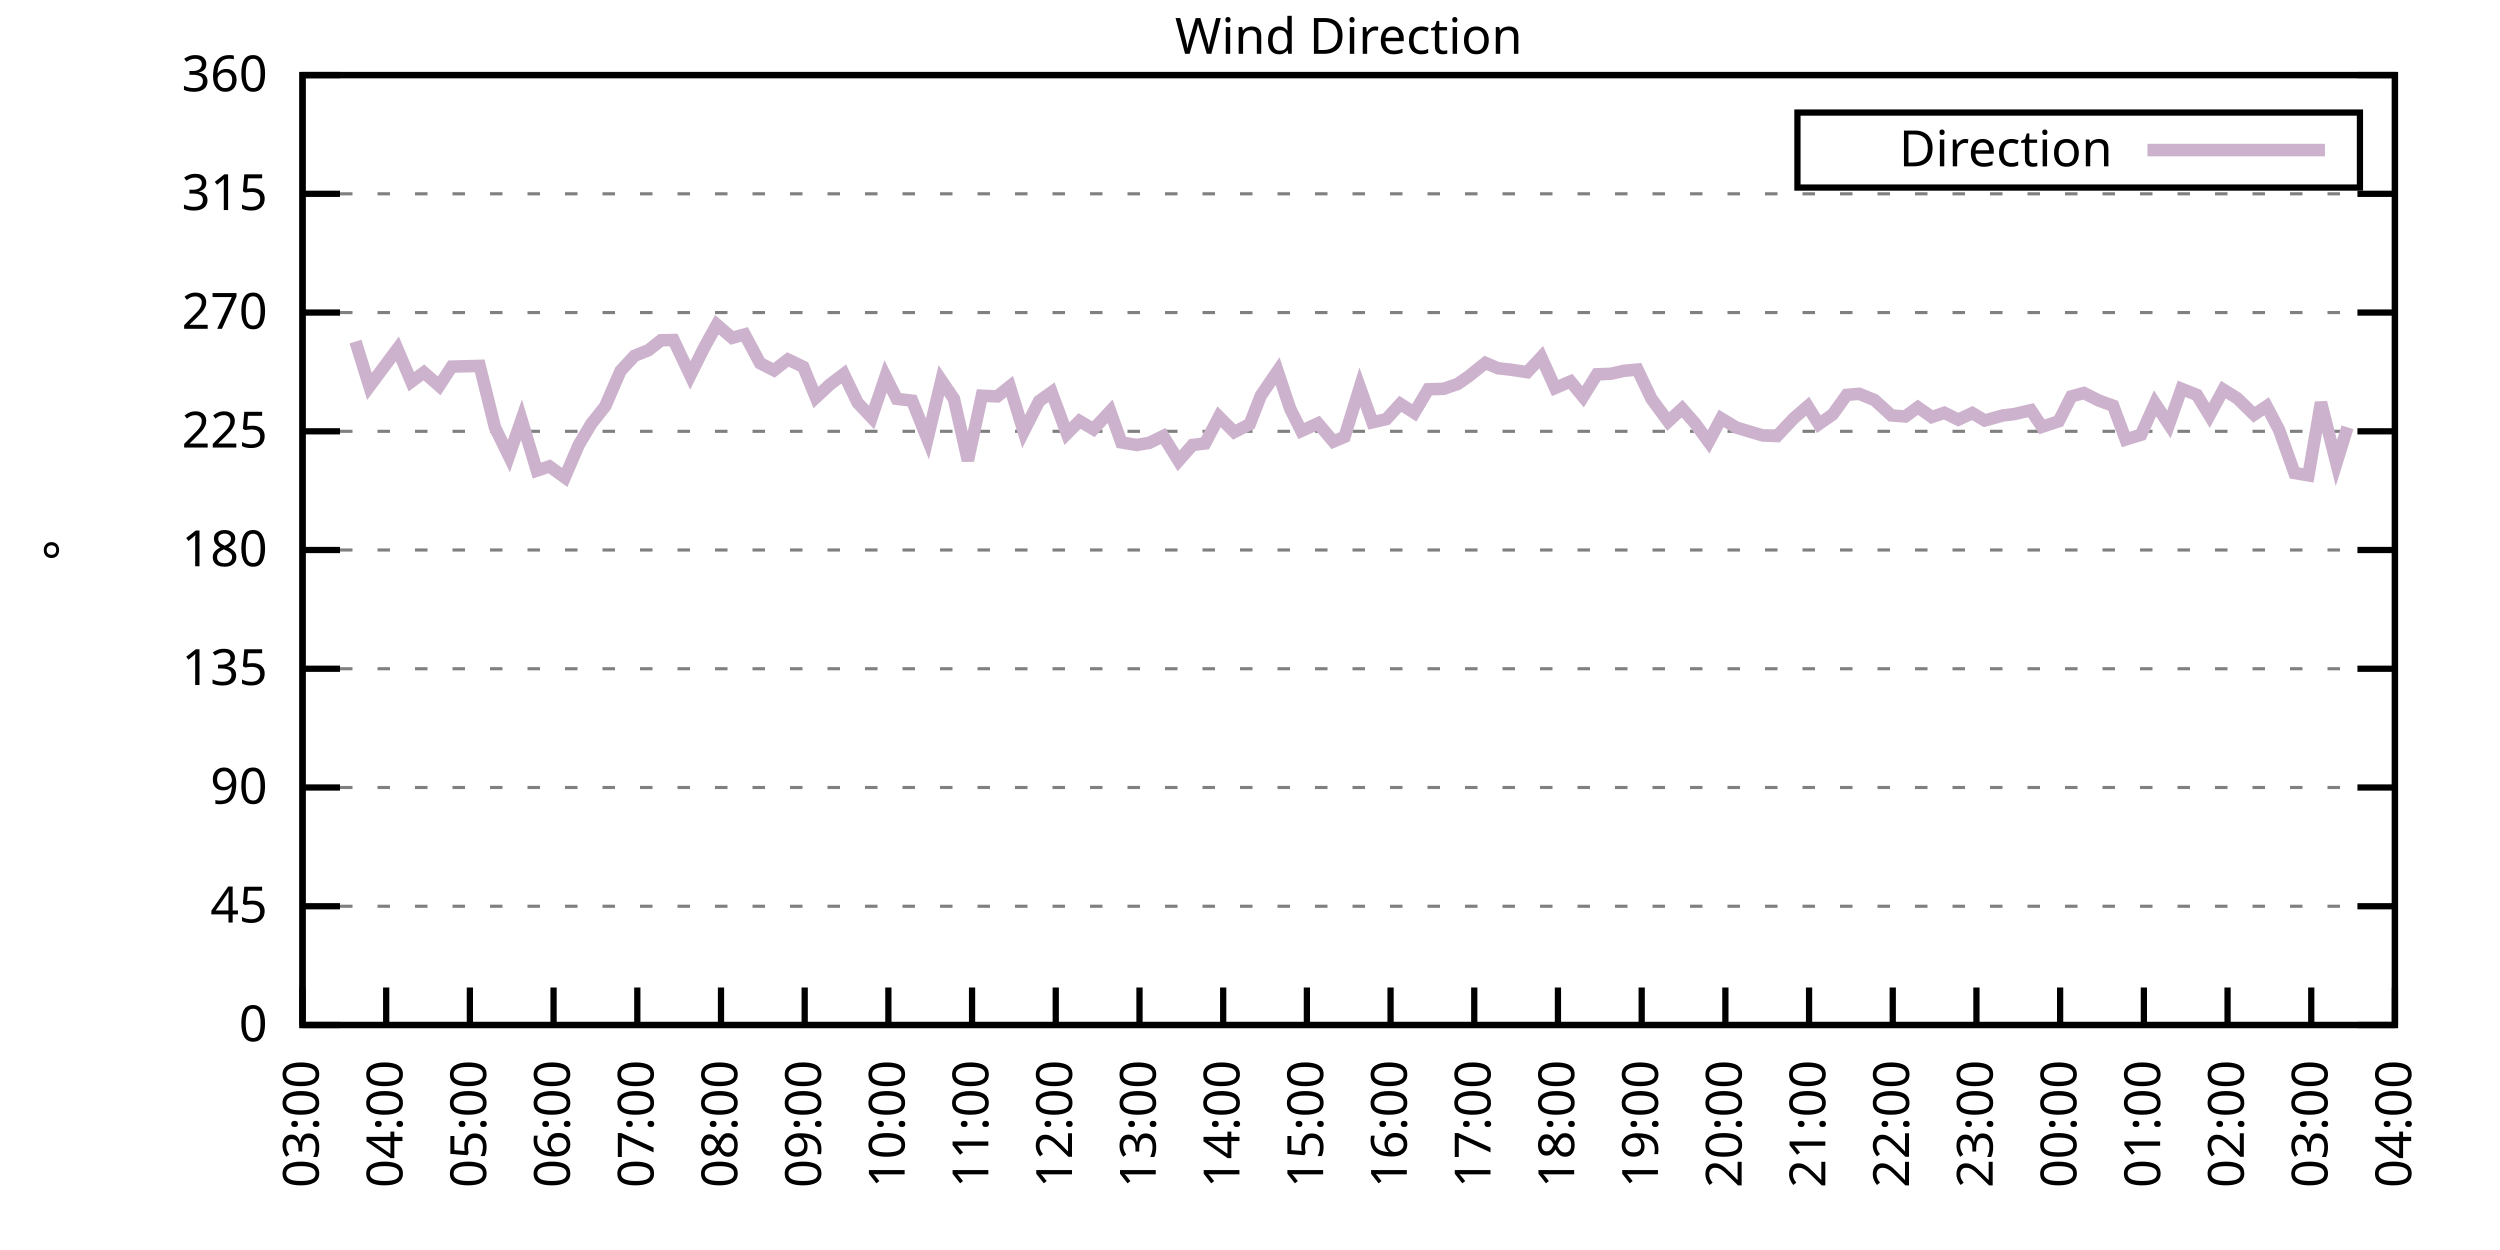
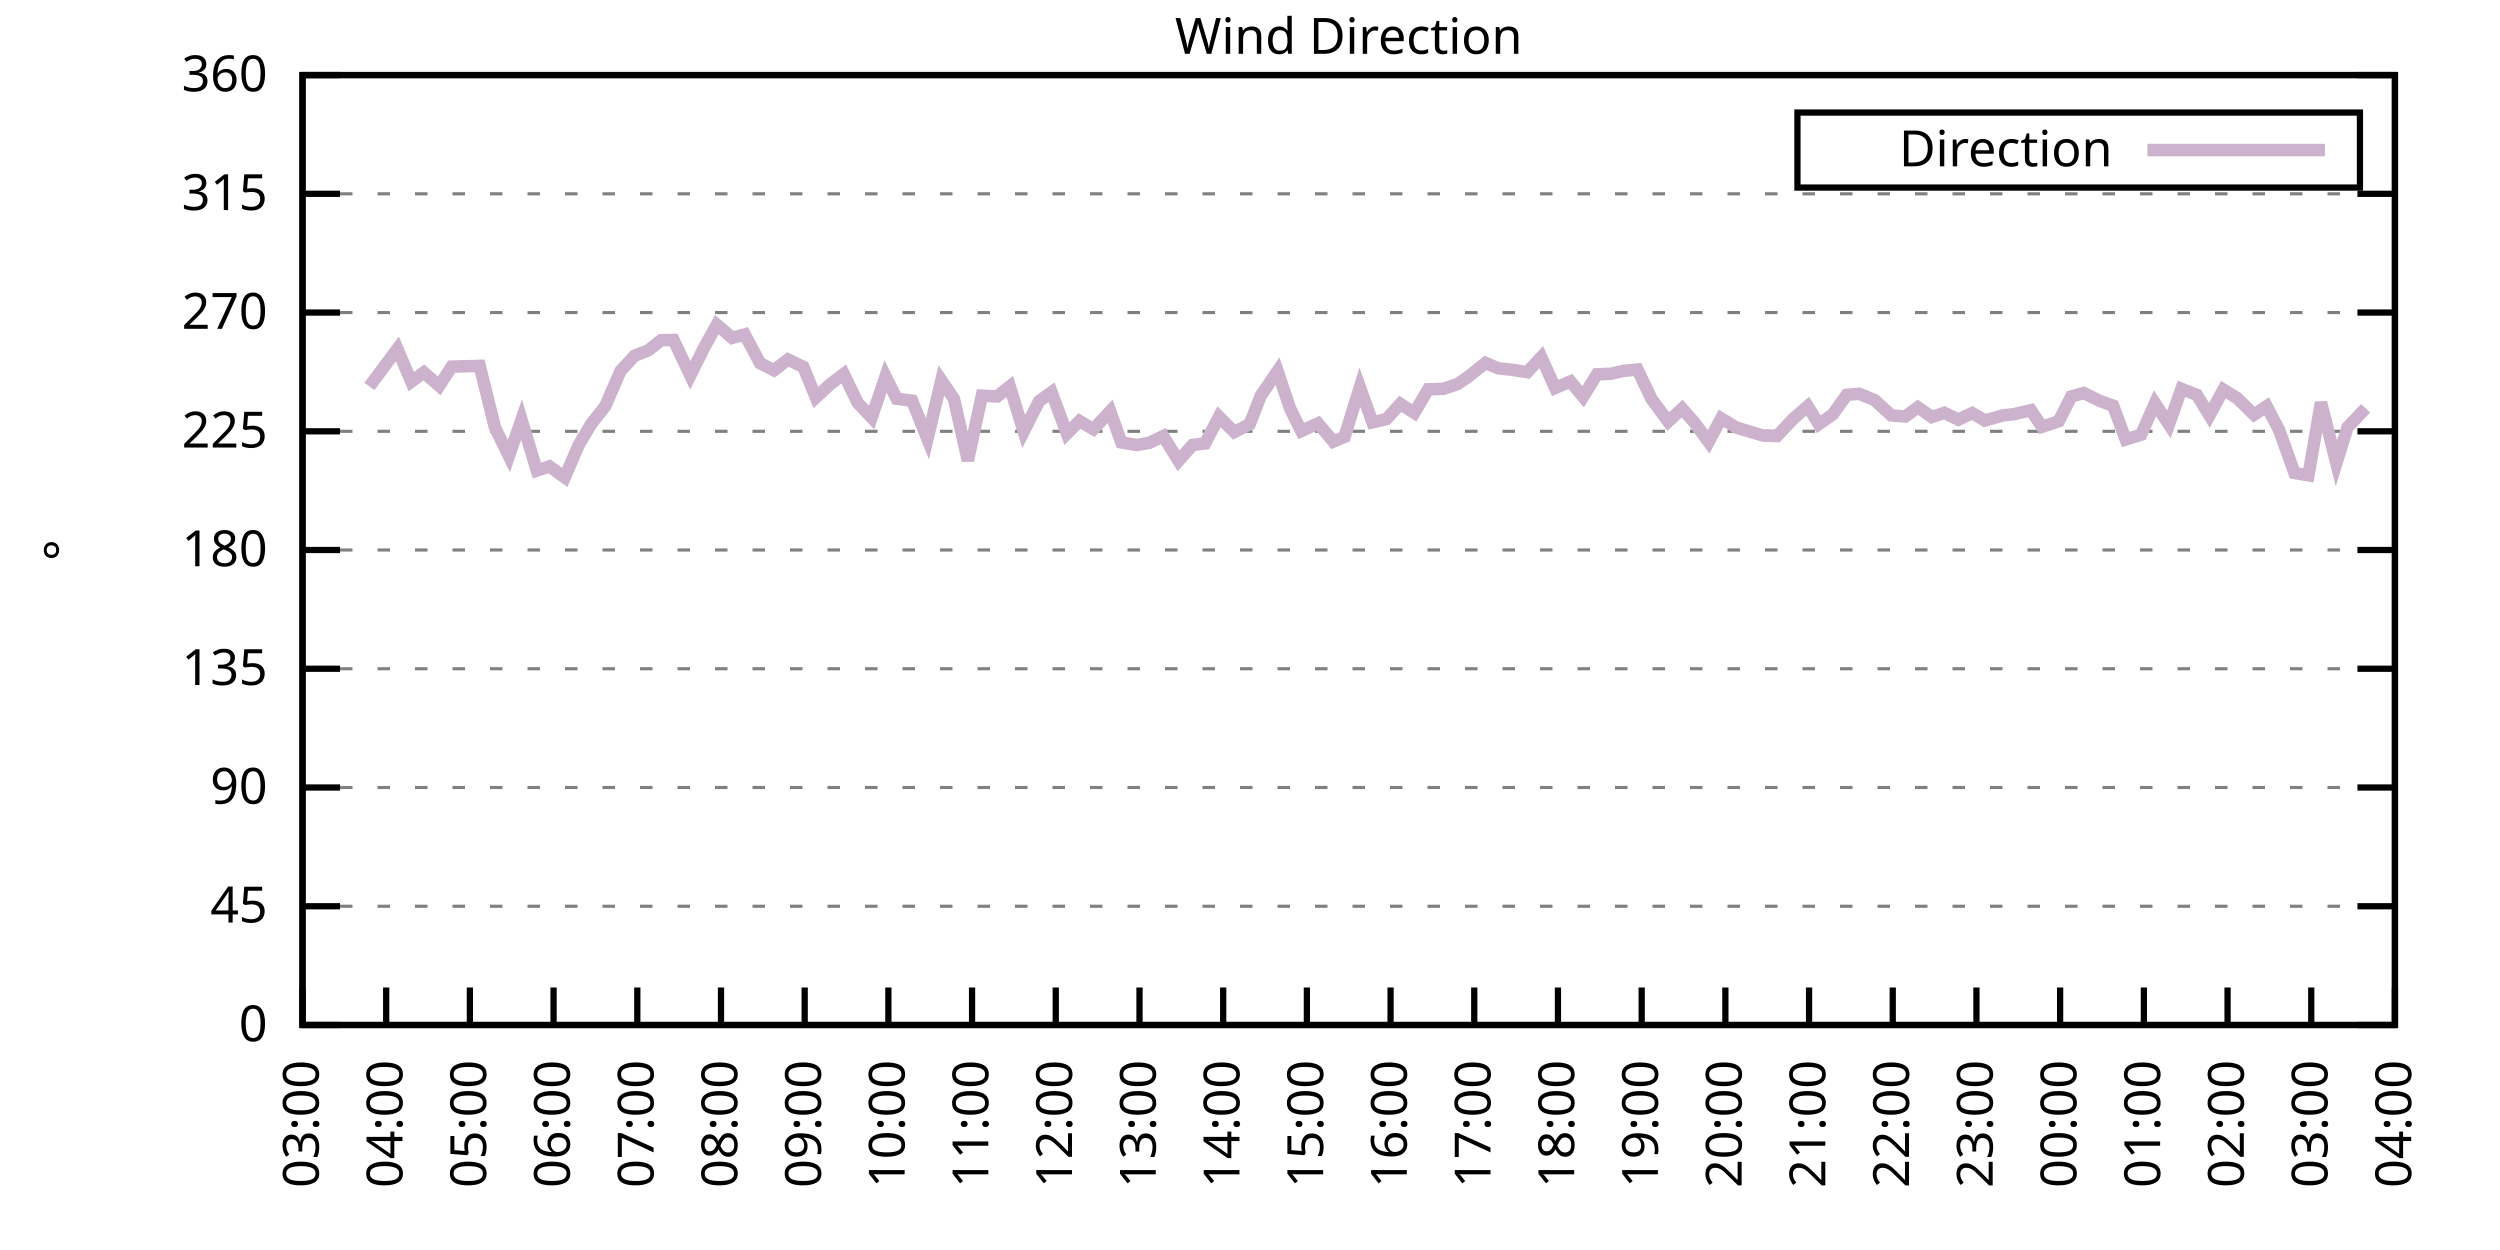
<svg xmlns="http://www.w3.org/2000/svg" xmlns:xlink="http://www.w3.org/1999/xlink" width="400" height="200" viewBox="0 0 400 200">
  <g id="gnuplot_canvas">
    <rect x="0" y="0" width="400" height="200" fill="none" />
    <defs>
      <circle id="gpDot" r="0.5" stroke-width="0.5" stroke="currentColor" />
      <path id="gpPt0" stroke-width="0.333" stroke="currentColor" d="M-1,0 h2 M0,-1 v2" />
      <path id="gpPt1" stroke-width="0.333" stroke="currentColor" d="M-1,-1 L1,1 M1,-1 L-1,1" />
      <path id="gpPt2" stroke-width="0.333" stroke="currentColor" d="M-1,0 L1,0 M0,-1 L0,1 M-1,-1 L1,1 M-1,1 L1,-1" />
      <rect id="gpPt3" stroke-width="0.333" stroke="currentColor" x="-1" y="-1" width="2" height="2" />
      <rect id="gpPt4" stroke-width="0.333" stroke="currentColor" fill="currentColor" x="-1" y="-1" width="2" height="2" />
      <circle id="gpPt5" stroke-width="0.333" stroke="currentColor" cx="0" cy="0" r="1" />
      <use xlink:href="#gpPt5" id="gpPt6" fill="currentColor" stroke="none" />
      <path id="gpPt7" stroke-width="0.333" stroke="currentColor" d="M0,-1.33 L-1.33,0.67 L1.33,0.67 z" />
      <use xlink:href="#gpPt7" id="gpPt8" fill="currentColor" stroke="none" />
      <use xlink:href="#gpPt7" id="gpPt9" stroke="currentColor" transform="rotate(180)" />
      <use xlink:href="#gpPt9" id="gpPt10" fill="currentColor" stroke="none" />
      <use xlink:href="#gpPt3" id="gpPt11" stroke="currentColor" transform="rotate(45)" />
      <use xlink:href="#gpPt11" id="gpPt12" fill="currentColor" stroke="none" />
      <path id="gpPt13" stroke-width="0.333" stroke="currentColor" d="M0,1.330 L1.265,0.411 L0.782,-1.067 L-0.782,-1.076 L-1.265,0.411 z" />
      <use xlink:href="#gpPt13" id="gpPt14" fill="currentColor" stroke="none" />
      <filter id="textbox" filterUnits="objectBoundingBox" x="0" y="0" height="1" width="1">
        <feFlood flood-color="white" flood-opacity="1" result="bgnd" />
        <feComposite in="SourceGraphic" in2="bgnd" operator="atop" />
      </filter>
      <filter id="greybox" filterUnits="objectBoundingBox" x="0" y="0" height="1" width="1">
        <feFlood flood-color="lightgrey" flood-opacity="1" result="grey" />
        <feComposite in="SourceGraphic" in2="grey" operator="atop" />
      </filter>
    </defs>
    <g fill="none" color="white" stroke="currentColor" stroke-width="1.00" stroke-linecap="butt" stroke-linejoin="miter">
</g>
    <g fill="none" color="black" stroke="currentColor" stroke-width="1.00" stroke-linecap="butt" stroke-linejoin="miter">
      <g stroke="none" shape-rendering="crispEdges">
        <polygon fill="rgb(255, 255, 255)" points="48.40,164.00 383.18,164.00 383.18,12.02 48.40,12.02 " />
      </g>
    </g>
    <g fill="none" color="black" stroke="currentColor" stroke-width="1.00" stroke-linecap="butt" stroke-linejoin="miter">
</g>
    <g fill="none" color="black" stroke="black" stroke-width="0.50" stroke-linecap="butt" stroke-linejoin="miter">
</g>
    <g fill="none" color="gray" stroke="currentColor" stroke-width="0.50" stroke-linecap="butt" stroke-linejoin="miter">
      <path stroke="gray" stroke-dasharray="2,4" class="gridline" d="M48.40,164.00 L383.19,164.00  " />
    </g>
    <g fill="none" color="gray" stroke="gray" stroke-width="1.00" stroke-linecap="butt" stroke-linejoin="miter">
</g>
    <g fill="none" color="black" stroke="currentColor" stroke-width="1.00" stroke-linecap="butt" stroke-linejoin="miter">
      <path stroke="black" d="M48.40,164.00 L54.40,164.00 M383.19,164.00 L377.19,164.00  " />
      <g transform="translate(42.80,166.60)" stroke="none" fill="black" font-family="Sans" font-size="8.00" text-anchor="end">
        <text>
          <tspan font-family="Sans"> 0</tspan>
        </text>
      </g>
    </g>
    <g fill="none" color="black" stroke="currentColor" stroke-width="1.00" stroke-linecap="butt" stroke-linejoin="miter">
</g>
    <g fill="none" color="black" stroke="black" stroke-width="0.50" stroke-linecap="butt" stroke-linejoin="miter">
</g>
    <g fill="none" color="gray" stroke="currentColor" stroke-width="0.50" stroke-linecap="butt" stroke-linejoin="miter">
      <path stroke="gray" stroke-dasharray="2,4" class="gridline" d="M48.40,145.00 L383.19,145.00  " />
    </g>
    <g fill="none" color="gray" stroke="gray" stroke-width="1.00" stroke-linecap="butt" stroke-linejoin="miter">
</g>
    <g fill="none" color="black" stroke="currentColor" stroke-width="1.00" stroke-linecap="butt" stroke-linejoin="miter">
      <path stroke="black" d="M48.40,145.00 L54.40,145.00 M383.19,145.00 L377.19,145.00  " />
      <g transform="translate(42.80,147.60)" stroke="none" fill="black" font-family="Sans" font-size="8.00" text-anchor="end">
        <text>
          <tspan font-family="Sans"> 45</tspan>
        </text>
      </g>
    </g>
    <g fill="none" color="black" stroke="currentColor" stroke-width="1.00" stroke-linecap="butt" stroke-linejoin="miter">
</g>
    <g fill="none" color="black" stroke="black" stroke-width="0.50" stroke-linecap="butt" stroke-linejoin="miter">
</g>
    <g fill="none" color="gray" stroke="currentColor" stroke-width="0.50" stroke-linecap="butt" stroke-linejoin="miter">
      <path stroke="gray" stroke-dasharray="2,4" class="gridline" d="M48.40,126.00 L383.19,126.00  " />
    </g>
    <g fill="none" color="gray" stroke="gray" stroke-width="1.00" stroke-linecap="butt" stroke-linejoin="miter">
</g>
    <g fill="none" color="black" stroke="currentColor" stroke-width="1.00" stroke-linecap="butt" stroke-linejoin="miter">
      <path stroke="black" d="M48.40,126.00 L54.40,126.00 M383.19,126.00 L377.19,126.00  " />
      <g transform="translate(42.80,128.60)" stroke="none" fill="black" font-family="Sans" font-size="8.00" text-anchor="end">
        <text>
          <tspan font-family="Sans"> 90</tspan>
        </text>
      </g>
    </g>
    <g fill="none" color="black" stroke="currentColor" stroke-width="1.00" stroke-linecap="butt" stroke-linejoin="miter">
</g>
    <g fill="none" color="black" stroke="black" stroke-width="0.50" stroke-linecap="butt" stroke-linejoin="miter">
</g>
    <g fill="none" color="gray" stroke="currentColor" stroke-width="0.50" stroke-linecap="butt" stroke-linejoin="miter">
      <path stroke="gray" stroke-dasharray="2,4" class="gridline" d="M48.40,107.00 L383.19,107.00  " />
    </g>
    <g fill="none" color="gray" stroke="gray" stroke-width="1.00" stroke-linecap="butt" stroke-linejoin="miter">
</g>
    <g fill="none" color="black" stroke="currentColor" stroke-width="1.00" stroke-linecap="butt" stroke-linejoin="miter">
      <path stroke="black" d="M48.40,107.00 L54.40,107.00 M383.19,107.00 L377.19,107.00  " />
      <g transform="translate(42.80,109.60)" stroke="none" fill="black" font-family="Sans" font-size="8.00" text-anchor="end">
        <text>
          <tspan font-family="Sans"> 135</tspan>
        </text>
      </g>
    </g>
    <g fill="none" color="black" stroke="currentColor" stroke-width="1.00" stroke-linecap="butt" stroke-linejoin="miter">
</g>
    <g fill="none" color="black" stroke="black" stroke-width="0.50" stroke-linecap="butt" stroke-linejoin="miter">
</g>
    <g fill="none" color="gray" stroke="currentColor" stroke-width="0.50" stroke-linecap="butt" stroke-linejoin="miter">
      <path stroke="gray" stroke-dasharray="2,4" class="gridline" d="M48.40,88.00 L383.19,88.00  " />
    </g>
    <g fill="none" color="gray" stroke="gray" stroke-width="1.00" stroke-linecap="butt" stroke-linejoin="miter">
</g>
    <g fill="none" color="black" stroke="currentColor" stroke-width="1.00" stroke-linecap="butt" stroke-linejoin="miter">
      <path stroke="black" d="M48.40,88.00 L54.40,88.00 M383.19,88.00 L377.19,88.00  " />
      <g transform="translate(42.80,90.60)" stroke="none" fill="black" font-family="Sans" font-size="8.00" text-anchor="end">
        <text>
          <tspan font-family="Sans"> 180</tspan>
        </text>
      </g>
    </g>
    <g fill="none" color="black" stroke="currentColor" stroke-width="1.00" stroke-linecap="butt" stroke-linejoin="miter">
</g>
    <g fill="none" color="black" stroke="black" stroke-width="0.50" stroke-linecap="butt" stroke-linejoin="miter">
</g>
    <g fill="none" color="gray" stroke="currentColor" stroke-width="0.50" stroke-linecap="butt" stroke-linejoin="miter">
      <path stroke="gray" stroke-dasharray="2,4" class="gridline" d="M48.40,69.01 L383.19,69.01  " />
    </g>
    <g fill="none" color="gray" stroke="gray" stroke-width="1.00" stroke-linecap="butt" stroke-linejoin="miter">
</g>
    <g fill="none" color="black" stroke="currentColor" stroke-width="1.00" stroke-linecap="butt" stroke-linejoin="miter">
      <path stroke="black" d="M48.40,69.01 L54.40,69.01 M383.19,69.01 L377.19,69.01  " />
      <g transform="translate(42.80,71.61)" stroke="none" fill="black" font-family="Sans" font-size="8.00" text-anchor="end">
        <text>
          <tspan font-family="Sans"> 225</tspan>
        </text>
      </g>
    </g>
    <g fill="none" color="black" stroke="currentColor" stroke-width="1.00" stroke-linecap="butt" stroke-linejoin="miter">
</g>
    <g fill="none" color="black" stroke="black" stroke-width="0.50" stroke-linecap="butt" stroke-linejoin="miter">
</g>
    <g fill="none" color="gray" stroke="currentColor" stroke-width="0.50" stroke-linecap="butt" stroke-linejoin="miter">
      <path stroke="gray" stroke-dasharray="2,4" class="gridline" d="M48.40,50.01 L383.19,50.01  " />
    </g>
    <g fill="none" color="gray" stroke="gray" stroke-width="1.00" stroke-linecap="butt" stroke-linejoin="miter">
</g>
    <g fill="none" color="black" stroke="currentColor" stroke-width="1.00" stroke-linecap="butt" stroke-linejoin="miter">
      <path stroke="black" d="M48.40,50.01 L54.40,50.01 M383.19,50.01 L377.19,50.01  " />
      <g transform="translate(42.80,52.61)" stroke="none" fill="black" font-family="Sans" font-size="8.00" text-anchor="end">
        <text>
          <tspan font-family="Sans"> 270</tspan>
        </text>
      </g>
    </g>
    <g fill="none" color="black" stroke="currentColor" stroke-width="1.00" stroke-linecap="butt" stroke-linejoin="miter">
</g>
    <g fill="none" color="black" stroke="black" stroke-width="0.50" stroke-linecap="butt" stroke-linejoin="miter">
</g>
    <g fill="none" color="gray" stroke="currentColor" stroke-width="0.50" stroke-linecap="butt" stroke-linejoin="miter">
      <path stroke="gray" stroke-dasharray="2,4" class="gridline" d="M48.40,31.01 L383.19,31.01  " />
    </g>
    <g fill="none" color="gray" stroke="gray" stroke-width="1.00" stroke-linecap="butt" stroke-linejoin="miter">
</g>
    <g fill="none" color="black" stroke="currentColor" stroke-width="1.00" stroke-linecap="butt" stroke-linejoin="miter">
      <path stroke="black" d="M48.40,31.01 L54.40,31.01 M383.19,31.01 L377.19,31.01  " />
      <g transform="translate(42.80,33.61)" stroke="none" fill="black" font-family="Sans" font-size="8.00" text-anchor="end">
        <text>
          <tspan font-family="Sans"> 315</tspan>
        </text>
      </g>
    </g>
    <g fill="none" color="black" stroke="currentColor" stroke-width="1.00" stroke-linecap="butt" stroke-linejoin="miter">
</g>
    <g fill="none" color="black" stroke="black" stroke-width="0.50" stroke-linecap="butt" stroke-linejoin="miter">
</g>
    <g fill="none" color="gray" stroke="currentColor" stroke-width="0.50" stroke-linecap="butt" stroke-linejoin="miter">
      <path stroke="gray" stroke-dasharray="2,4" class="gridline" d="M48.40,12.01 L383.19,12.01  " />
    </g>
    <g fill="none" color="gray" stroke="gray" stroke-width="1.00" stroke-linecap="butt" stroke-linejoin="miter">
</g>
    <g fill="none" color="black" stroke="currentColor" stroke-width="1.00" stroke-linecap="butt" stroke-linejoin="miter">
      <path stroke="black" d="M48.40,12.01 L54.40,12.01 M383.19,12.01 L377.19,12.01  " />
      <g transform="translate(42.80,14.61)" stroke="none" fill="black" font-family="Sans" font-size="8.00" text-anchor="end">
        <text>
          <tspan font-family="Sans"> 360</tspan>
        </text>
      </g>
    </g>
    <g fill="none" color="black" stroke="currentColor" stroke-width="1.00" stroke-linecap="butt" stroke-linejoin="miter">
      <path stroke="black" d="M48.40,164.00 L48.40,158.00  " />
      <g transform="translate(51.00,169.60) rotate(270.00)" stroke="none" fill="black" font-family="Sans" font-size="8.00" text-anchor="end">
        <text>
          <tspan font-family="Sans">03:00</tspan>
        </text>
      </g>
    </g>
    <g fill="none" color="black" stroke="currentColor" stroke-width="1.00" stroke-linecap="butt" stroke-linejoin="miter">
      <path stroke="black" d="M61.79,164.00 L61.79,158.00  " />
      <g transform="translate(64.39,169.60) rotate(270.00)" stroke="none" fill="black" font-family="Sans" font-size="8.00" text-anchor="end">
        <text>
          <tspan font-family="Sans">04:00</tspan>
        </text>
      </g>
    </g>
    <g fill="none" color="black" stroke="currentColor" stroke-width="1.00" stroke-linecap="butt" stroke-linejoin="miter">
      <path stroke="black" d="M75.18,164.00 L75.18,158.00  " />
      <g transform="translate(77.78,169.60) rotate(270.00)" stroke="none" fill="black" font-family="Sans" font-size="8.00" text-anchor="end">
        <text>
          <tspan font-family="Sans">05:00</tspan>
        </text>
      </g>
    </g>
    <g fill="none" color="black" stroke="currentColor" stroke-width="1.00" stroke-linecap="butt" stroke-linejoin="miter">
      <path stroke="black" d="M88.57,164.00 L88.57,158.00  " />
      <g transform="translate(91.17,169.60) rotate(270.00)" stroke="none" fill="black" font-family="Sans" font-size="8.00" text-anchor="end">
        <text>
          <tspan font-family="Sans">06:00</tspan>
        </text>
      </g>
    </g>
    <g fill="none" color="black" stroke="currentColor" stroke-width="1.00" stroke-linecap="butt" stroke-linejoin="miter">
      <path stroke="black" d="M101.97,164.00 L101.97,158.00  " />
      <g transform="translate(104.57,169.60) rotate(270.00)" stroke="none" fill="black" font-family="Sans" font-size="8.00" text-anchor="end">
        <text>
          <tspan font-family="Sans">07:00</tspan>
        </text>
      </g>
    </g>
    <g fill="none" color="black" stroke="currentColor" stroke-width="1.00" stroke-linecap="butt" stroke-linejoin="miter">
      <path stroke="black" d="M115.36,164.00 L115.36,158.00  " />
      <g transform="translate(117.96,169.60) rotate(270.00)" stroke="none" fill="black" font-family="Sans" font-size="8.00" text-anchor="end">
        <text>
          <tspan font-family="Sans">08:00</tspan>
        </text>
      </g>
    </g>
    <g fill="none" color="black" stroke="currentColor" stroke-width="1.00" stroke-linecap="butt" stroke-linejoin="miter">
      <path stroke="black" d="M128.75,164.00 L128.75,158.00  " />
      <g transform="translate(131.35,169.60) rotate(270.00)" stroke="none" fill="black" font-family="Sans" font-size="8.00" text-anchor="end">
        <text>
          <tspan font-family="Sans">09:00</tspan>
        </text>
      </g>
    </g>
    <g fill="none" color="black" stroke="currentColor" stroke-width="1.00" stroke-linecap="butt" stroke-linejoin="miter">
      <path stroke="black" d="M142.14,164.00 L142.14,158.00  " />
      <g transform="translate(144.74,169.60) rotate(270.00)" stroke="none" fill="black" font-family="Sans" font-size="8.00" text-anchor="end">
        <text>
          <tspan font-family="Sans">10:00</tspan>
        </text>
      </g>
    </g>
    <g fill="none" color="black" stroke="currentColor" stroke-width="1.00" stroke-linecap="butt" stroke-linejoin="miter">
      <path stroke="black" d="M155.53,164.00 L155.53,158.00  " />
      <g transform="translate(158.13,169.60) rotate(270.00)" stroke="none" fill="black" font-family="Sans" font-size="8.00" text-anchor="end">
        <text>
          <tspan font-family="Sans">11:00</tspan>
        </text>
      </g>
    </g>
    <g fill="none" color="black" stroke="currentColor" stroke-width="1.00" stroke-linecap="butt" stroke-linejoin="miter">
      <path stroke="black" d="M168.92,164.00 L168.92,158.00  " />
      <g transform="translate(171.52,169.60) rotate(270.00)" stroke="none" fill="black" font-family="Sans" font-size="8.00" text-anchor="end">
        <text>
          <tspan font-family="Sans">12:00</tspan>
        </text>
      </g>
    </g>
    <g fill="none" color="black" stroke="currentColor" stroke-width="1.00" stroke-linecap="butt" stroke-linejoin="miter">
      <path stroke="black" d="M182.32,164.00 L182.32,158.00  " />
      <g transform="translate(184.92,169.60) rotate(270.00)" stroke="none" fill="black" font-family="Sans" font-size="8.00" text-anchor="end">
        <text>
          <tspan font-family="Sans">13:00</tspan>
        </text>
      </g>
    </g>
    <g fill="none" color="black" stroke="currentColor" stroke-width="1.00" stroke-linecap="butt" stroke-linejoin="miter">
      <path stroke="black" d="M195.71,164.00 L195.71,158.00  " />
      <g transform="translate(198.31,169.60) rotate(270.00)" stroke="none" fill="black" font-family="Sans" font-size="8.00" text-anchor="end">
        <text>
          <tspan font-family="Sans">14:00</tspan>
        </text>
      </g>
    </g>
    <g fill="none" color="black" stroke="currentColor" stroke-width="1.00" stroke-linecap="butt" stroke-linejoin="miter">
      <path stroke="black" d="M209.10,164.00 L209.10,158.00  " />
      <g transform="translate(211.70,169.60) rotate(270.00)" stroke="none" fill="black" font-family="Sans" font-size="8.00" text-anchor="end">
        <text>
          <tspan font-family="Sans">15:00</tspan>
        </text>
      </g>
    </g>
    <g fill="none" color="black" stroke="currentColor" stroke-width="1.00" stroke-linecap="butt" stroke-linejoin="miter">
      <path stroke="black" d="M222.49,164.00 L222.49,158.00  " />
      <g transform="translate(225.09,169.60) rotate(270.00)" stroke="none" fill="black" font-family="Sans" font-size="8.00" text-anchor="end">
        <text>
          <tspan font-family="Sans">16:00</tspan>
        </text>
      </g>
    </g>
    <g fill="none" color="black" stroke="currentColor" stroke-width="1.00" stroke-linecap="butt" stroke-linejoin="miter">
      <path stroke="black" d="M235.88,164.00 L235.88,158.00  " />
      <g transform="translate(238.48,169.60) rotate(270.00)" stroke="none" fill="black" font-family="Sans" font-size="8.00" text-anchor="end">
        <text>
          <tspan font-family="Sans">17:00</tspan>
        </text>
      </g>
    </g>
    <g fill="none" color="black" stroke="currentColor" stroke-width="1.00" stroke-linecap="butt" stroke-linejoin="miter">
      <path stroke="black" d="M249.27,164.00 L249.27,158.00  " />
      <g transform="translate(251.87,169.60) rotate(270.00)" stroke="none" fill="black" font-family="Sans" font-size="8.00" text-anchor="end">
        <text>
          <tspan font-family="Sans">18:00</tspan>
        </text>
      </g>
    </g>
    <g fill="none" color="black" stroke="currentColor" stroke-width="1.00" stroke-linecap="butt" stroke-linejoin="miter">
      <path stroke="black" d="M262.67,164.00 L262.67,158.00  " />
      <g transform="translate(265.27,169.60) rotate(270.00)" stroke="none" fill="black" font-family="Sans" font-size="8.00" text-anchor="end">
        <text>
          <tspan font-family="Sans">19:00</tspan>
        </text>
      </g>
    </g>
    <g fill="none" color="black" stroke="currentColor" stroke-width="1.00" stroke-linecap="butt" stroke-linejoin="miter">
      <path stroke="black" d="M276.06,164.00 L276.06,158.00  " />
      <g transform="translate(278.66,169.60) rotate(270.00)" stroke="none" fill="black" font-family="Sans" font-size="8.00" text-anchor="end">
        <text>
          <tspan font-family="Sans">20:00</tspan>
        </text>
      </g>
    </g>
    <g fill="none" color="black" stroke="currentColor" stroke-width="1.00" stroke-linecap="butt" stroke-linejoin="miter">
      <path stroke="black" d="M289.45,164.00 L289.45,158.00  " />
      <g transform="translate(292.05,169.60) rotate(270.00)" stroke="none" fill="black" font-family="Sans" font-size="8.00" text-anchor="end">
        <text>
          <tspan font-family="Sans">21:00</tspan>
        </text>
      </g>
    </g>
    <g fill="none" color="black" stroke="currentColor" stroke-width="1.00" stroke-linecap="butt" stroke-linejoin="miter">
      <path stroke="black" d="M302.84,164.00 L302.84,158.00  " />
      <g transform="translate(305.44,169.60) rotate(270.00)" stroke="none" fill="black" font-family="Sans" font-size="8.00" text-anchor="end">
        <text>
          <tspan font-family="Sans">22:00</tspan>
        </text>
      </g>
    </g>
    <g fill="none" color="black" stroke="currentColor" stroke-width="1.00" stroke-linecap="butt" stroke-linejoin="miter">
      <path stroke="black" d="M316.23,164.00 L316.23,158.00  " />
      <g transform="translate(318.83,169.60) rotate(270.00)" stroke="none" fill="black" font-family="Sans" font-size="8.00" text-anchor="end">
        <text>
          <tspan font-family="Sans">23:00</tspan>
        </text>
      </g>
    </g>
    <g fill="none" color="black" stroke="currentColor" stroke-width="1.00" stroke-linecap="butt" stroke-linejoin="miter">
      <path stroke="black" d="M329.62,164.00 L329.62,158.00  " />
      <g transform="translate(332.22,169.60) rotate(270.00)" stroke="none" fill="black" font-family="Sans" font-size="8.00" text-anchor="end">
        <text>
          <tspan font-family="Sans">00:00</tspan>
        </text>
      </g>
    </g>
    <g fill="none" color="black" stroke="currentColor" stroke-width="1.00" stroke-linecap="butt" stroke-linejoin="miter">
      <path stroke="black" d="M343.02,164.00 L343.02,158.00  " />
      <g transform="translate(345.62,169.60) rotate(270.00)" stroke="none" fill="black" font-family="Sans" font-size="8.00" text-anchor="end">
        <text>
          <tspan font-family="Sans">01:00</tspan>
        </text>
      </g>
    </g>
    <g fill="none" color="black" stroke="currentColor" stroke-width="1.00" stroke-linecap="butt" stroke-linejoin="miter">
      <path stroke="black" d="M356.41,164.00 L356.41,158.00  " />
      <g transform="translate(359.01,169.60) rotate(270.00)" stroke="none" fill="black" font-family="Sans" font-size="8.00" text-anchor="end">
        <text>
          <tspan font-family="Sans">02:00</tspan>
        </text>
      </g>
    </g>
    <g fill="none" color="black" stroke="currentColor" stroke-width="1.00" stroke-linecap="butt" stroke-linejoin="miter">
      <path stroke="black" d="M369.80,164.00 L369.80,158.00  " />
      <g transform="translate(372.40,169.60) rotate(270.00)" stroke="none" fill="black" font-family="Sans" font-size="8.00" text-anchor="end">
        <text>
          <tspan font-family="Sans">03:00</tspan>
        </text>
      </g>
    </g>
    <g fill="none" color="black" stroke="currentColor" stroke-width="1.00" stroke-linecap="butt" stroke-linejoin="miter">
      <path stroke="black" d="M383.19,164.00 L383.19,158.00  " />
      <g transform="translate(385.79,169.60) rotate(270.00)" stroke="none" fill="black" font-family="Sans" font-size="8.00" text-anchor="end">
        <text>
          <tspan font-family="Sans">04:00</tspan>
        </text>
      </g>
    </g>
    <g fill="none" color="black" stroke="currentColor" stroke-width="1.00" stroke-linecap="butt" stroke-linejoin="miter">
</g>
    <g fill="none" color="black" stroke="currentColor" stroke-width="1.00" stroke-linecap="butt" stroke-linejoin="miter">
      <path stroke="black" d="M48.40,12.01 L48.40,164.00 L383.19,164.00 L383.19,12.01 L48.40,12.01 Z  " />
    </g>
    <g fill="none" color="black" stroke="currentColor" stroke-width="1.00" stroke-linecap="butt" stroke-linejoin="miter">
</g>
    <g fill="none" color="black" stroke="currentColor" stroke-width="1.00" stroke-linecap="butt" stroke-linejoin="miter">
      <path stroke="black" d="M287.59,30.01 L287.59,18.01 L377.59,18.01 L377.59,30.01 L287.59,30.01 Z  " />
    </g>
    <g id="Wind_direction_plot_1">
      <g fill="none" color="white" stroke="black" stroke-width="2.00" stroke-linecap="butt" stroke-linejoin="miter">
</g>
      <g fill="none" color="black" stroke="currentColor" stroke-width="2.00" stroke-linecap="butt" stroke-linejoin="miter">
        <g transform="translate(337.99,26.61)" stroke="none" fill="black" font-family="Sans" font-size="8.00" text-anchor="end">
          <text>
            <tspan font-family="Sans">Direction</tspan>
          </text>
        </g>
      </g>
      <g fill="none" color="black" stroke="currentColor" stroke-width="2.00" stroke-linecap="butt" stroke-linejoin="miter">
-         <path stroke="rgb(204, 178, 204)" d="M343.59,24.01 L371.99,24.01 M56.88,54.65 L59.11,61.83 L61.12,59.13 L63.58,55.83 L65.81,61.07 L67.82,59.59   L70.27,61.74 L72.28,58.66 L76.75,58.54 L79.20,68.42 L81.43,72.97 L83.44,67.15 L85.90,75.30 L87.91,74.62   L90.36,76.39 L92.59,71.20 L94.60,67.82 L96.83,65.00 L99.29,59.34 L101.52,56.93 L103.75,56.04 L105.76,54.44   L107.77,54.40 L110.45,60.06 L112.68,55.58 L114.69,51.95 L117.14,54.06 L119.15,53.51 L121.61,58.11 L123.84,59.25   L126.07,57.52 L128.53,58.70 L130.54,63.60 L132.77,61.53 L135.00,59.84 L137.23,64.45 L139.46,66.81 L141.69,60.22   L143.48,63.81 L145.94,64.11 L148.39,70.23 L150.62,60.86 L152.63,63.81 L154.86,73.69 L157.10,63.31 L159.55,63.43   L161.56,61.83 L163.79,69.05 L166.25,64.19 L168.25,62.76 L170.71,69.39 L172.72,67.36 L174.95,68.67 L177.63,65.80   L179.41,70.78 L181.87,71.20 L183.88,70.86 L186.11,69.77 L188.57,73.73 L190.80,71.20 L192.81,70.95 L195.04,66.68   L197.49,69.13 L199.95,67.87 L201.73,63.31 L204.41,59.38 L206.42,65.38 L208.21,68.96 L210.88,67.74 L213.34,70.65   L215.13,69.89 L217.58,61.96 L219.59,67.57 L221.82,67.06 L224.05,64.62 L226.29,66.05 L228.52,62.29 L230.97,62.21   L233.20,61.45 L234.99,60.22 L237.67,58.07 L239.68,58.92 L241.91,59.17 L244.36,59.55 L246.60,57.14 L248.83,62.08   L251.28,61.03 L253.29,63.48 L255.52,59.89 L257.76,59.80 L259.76,59.34 L262.00,59.13 L264.23,63.81 L266.91,67.44   L269.14,65.38 L271.15,67.66 L273.38,70.70 L275.39,66.94 L277.84,68.42 L280.07,69.09 L282.08,69.68 L284.32,69.77   L286.99,66.94 L289.23,65.00 L291.01,67.87 L293.24,66.30 L295.48,63.18 L297.48,63.01 L299.94,64.02 L302.62,66.47   L304.85,66.64 L306.86,65.16 L309.09,66.73 L311.10,66.05 L313.33,67.15 L315.56,66.09 L317.57,67.28 L320.47,66.47   L322.26,66.26 L324.94,65.63 L326.72,68.29 L329.40,67.40 L331.41,63.43 L333.42,62.88 L335.87,64.11 L338.10,64.91   L340.11,70.32 L342.57,69.56 L344.80,64.53 L347.03,67.91 L349.04,62.21 L351.50,63.18 L353.51,66.47 L355.74,62.34   L357.97,63.73 L360.65,66.35 L362.66,65.00 L364.66,68.80 L367.12,75.68 L369.35,76.06 L371.36,64.40 L373.82,74.11   L375.60,68.37  " />
+         <path stroke="rgb(204, 178, 204)" d="M343.59,24.01 L371.99,24.01 M59.11,61.83 L61.12,59.13 L63.58,55.83 L65.81,61.07 L67.82,59.59 L70.27,61.74   L72.28,58.66 L76.75,58.54 L79.20,68.42 L81.43,72.97 L83.44,67.15 L85.90,75.30 L87.91,74.62 L90.36,76.39   L92.59,71.20 L94.60,67.82 L96.83,65.00 L99.29,59.34 L101.52,56.93 L103.75,56.04 L105.76,54.44 L107.77,54.40   L110.45,60.06 L112.68,55.58 L114.69,51.95 L117.14,54.06 L119.15,53.51 L121.61,58.11 L123.84,59.25 L126.07,57.52   L128.53,58.70 L130.54,63.60 L132.77,61.53 L135.00,59.84 L137.23,64.45 L139.46,66.81 L141.69,60.22 L143.48,63.81   L145.94,64.11 L148.39,70.23 L150.62,60.86 L152.63,63.81 L154.86,73.69 L157.10,63.31 L159.55,63.43 L161.56,61.83   L163.79,69.05 L166.25,64.19 L168.25,62.76 L170.71,69.39 L172.72,67.36 L174.95,68.67 L177.63,65.80 L179.41,70.78   L181.87,71.20 L183.88,70.86 L186.11,69.77 L188.57,73.73 L190.80,71.20 L192.81,70.95 L195.04,66.68 L197.49,69.13   L199.95,67.87 L201.73,63.31 L204.41,59.38 L206.42,65.38 L208.21,68.96 L210.88,67.74 L213.34,70.65 L215.13,69.89   L217.58,61.96 L219.59,67.57 L221.82,67.06 L224.05,64.62 L226.29,66.05 L228.52,62.29 L230.97,62.21 L233.20,61.45   L234.99,60.22 L237.67,58.07 L239.68,58.92 L241.91,59.17 L244.36,59.55 L246.60,57.14 L248.83,62.08 L251.28,61.03   L253.29,63.48 L255.52,59.89 L257.76,59.80 L259.76,59.34 L262.00,59.13 L264.23,63.81 L266.91,67.44 L269.14,65.38   L271.15,67.66 L273.38,70.70 L275.39,66.94 L277.84,68.42 L280.07,69.09 L282.08,69.68 L284.32,69.77 L286.99,66.94   L289.23,65.00 L291.01,67.87 L293.24,66.30 L295.48,63.18 L297.48,63.01 L299.94,64.02 L302.62,66.47 L304.85,66.64   L306.86,65.16 L309.09,66.73 L311.10,66.05 L313.33,67.15 L315.56,66.09 L317.57,67.28 L320.47,66.47 L322.26,66.26   L324.94,65.63 L326.72,68.29 L329.40,67.40 L331.41,63.43 L333.42,62.88 L335.87,64.11 L338.10,64.91 L340.11,70.32   L342.57,69.56 L344.80,64.53 L347.03,67.91 L349.04,62.21 L351.50,63.18 L353.51,66.47 L355.74,62.34 L357.97,63.73   L360.65,66.35 L362.66,65.00 L364.66,68.80 L367.12,75.68 L369.35,76.06 L371.36,64.40 L373.82,74.11 L375.60,68.37   L378.50,65.33  " />
      </g>
    </g>
    <g fill="none" color="black" stroke="currentColor" stroke-width="2.00" stroke-linecap="butt" stroke-linejoin="miter">
</g>
    <g fill="none" color="black" stroke="black" stroke-width="1.00" stroke-linecap="butt" stroke-linejoin="miter">
</g>
    <g fill="none" color="black" stroke="currentColor" stroke-width="1.00" stroke-linecap="butt" stroke-linejoin="miter">
      <path stroke="black" d="M48.40,12.01 L48.40,164.00 L383.19,164.00 L383.19,12.01 L48.40,12.01 Z  " />
      <g transform="translate(12.80,88.01) rotate(270.00)" stroke="none" fill="black" font-family="Sans" font-size="8.00" text-anchor="middle">
        <text>
          <tspan font-family="Sans">°</tspan>
        </text>
      </g>
    </g>
    <g fill="none" color="black" stroke="currentColor" stroke-width="1.00" stroke-linecap="butt" stroke-linejoin="miter">
</g>
    <g fill="none" color="black" stroke="currentColor" stroke-width="1.00" stroke-linecap="butt" stroke-linejoin="miter">
      <g transform="translate(215.79,8.61)" stroke="none" fill="black" font-family="Sans" font-size="8.00" text-anchor="middle">
        <text>
          <tspan font-family="Sans">Wind Direction</tspan>
        </text>
      </g>
    </g>
    <g fill="none" color="black" stroke="currentColor" stroke-width="1.00" stroke-linecap="butt" stroke-linejoin="miter">
</g>
  </g>
</svg>
